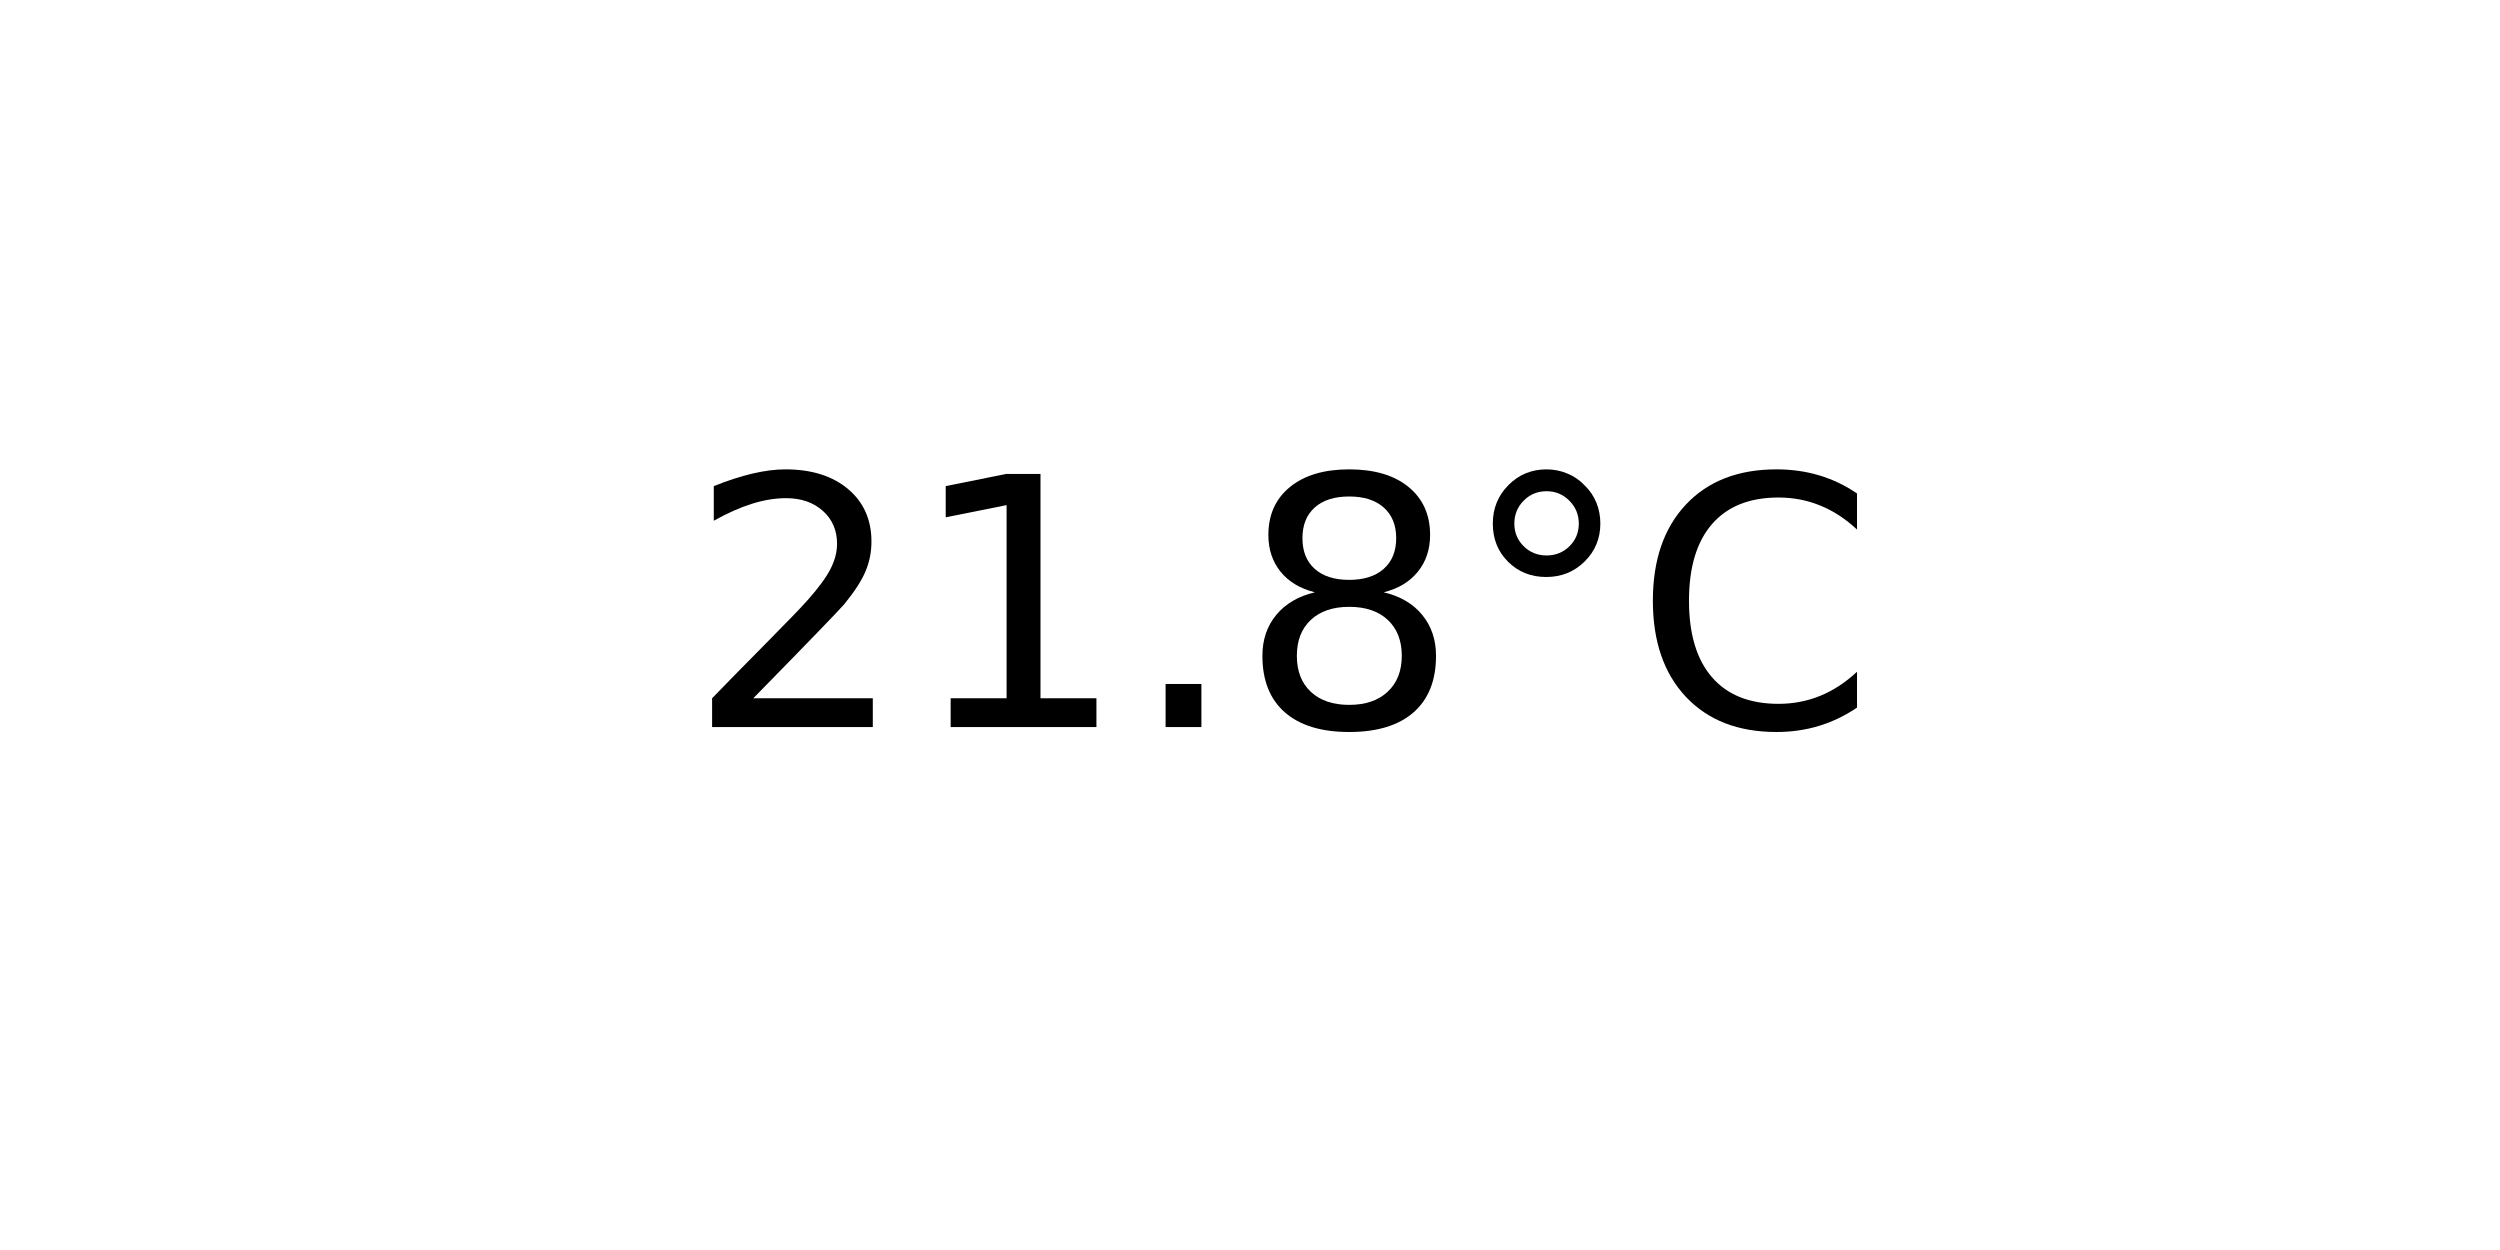
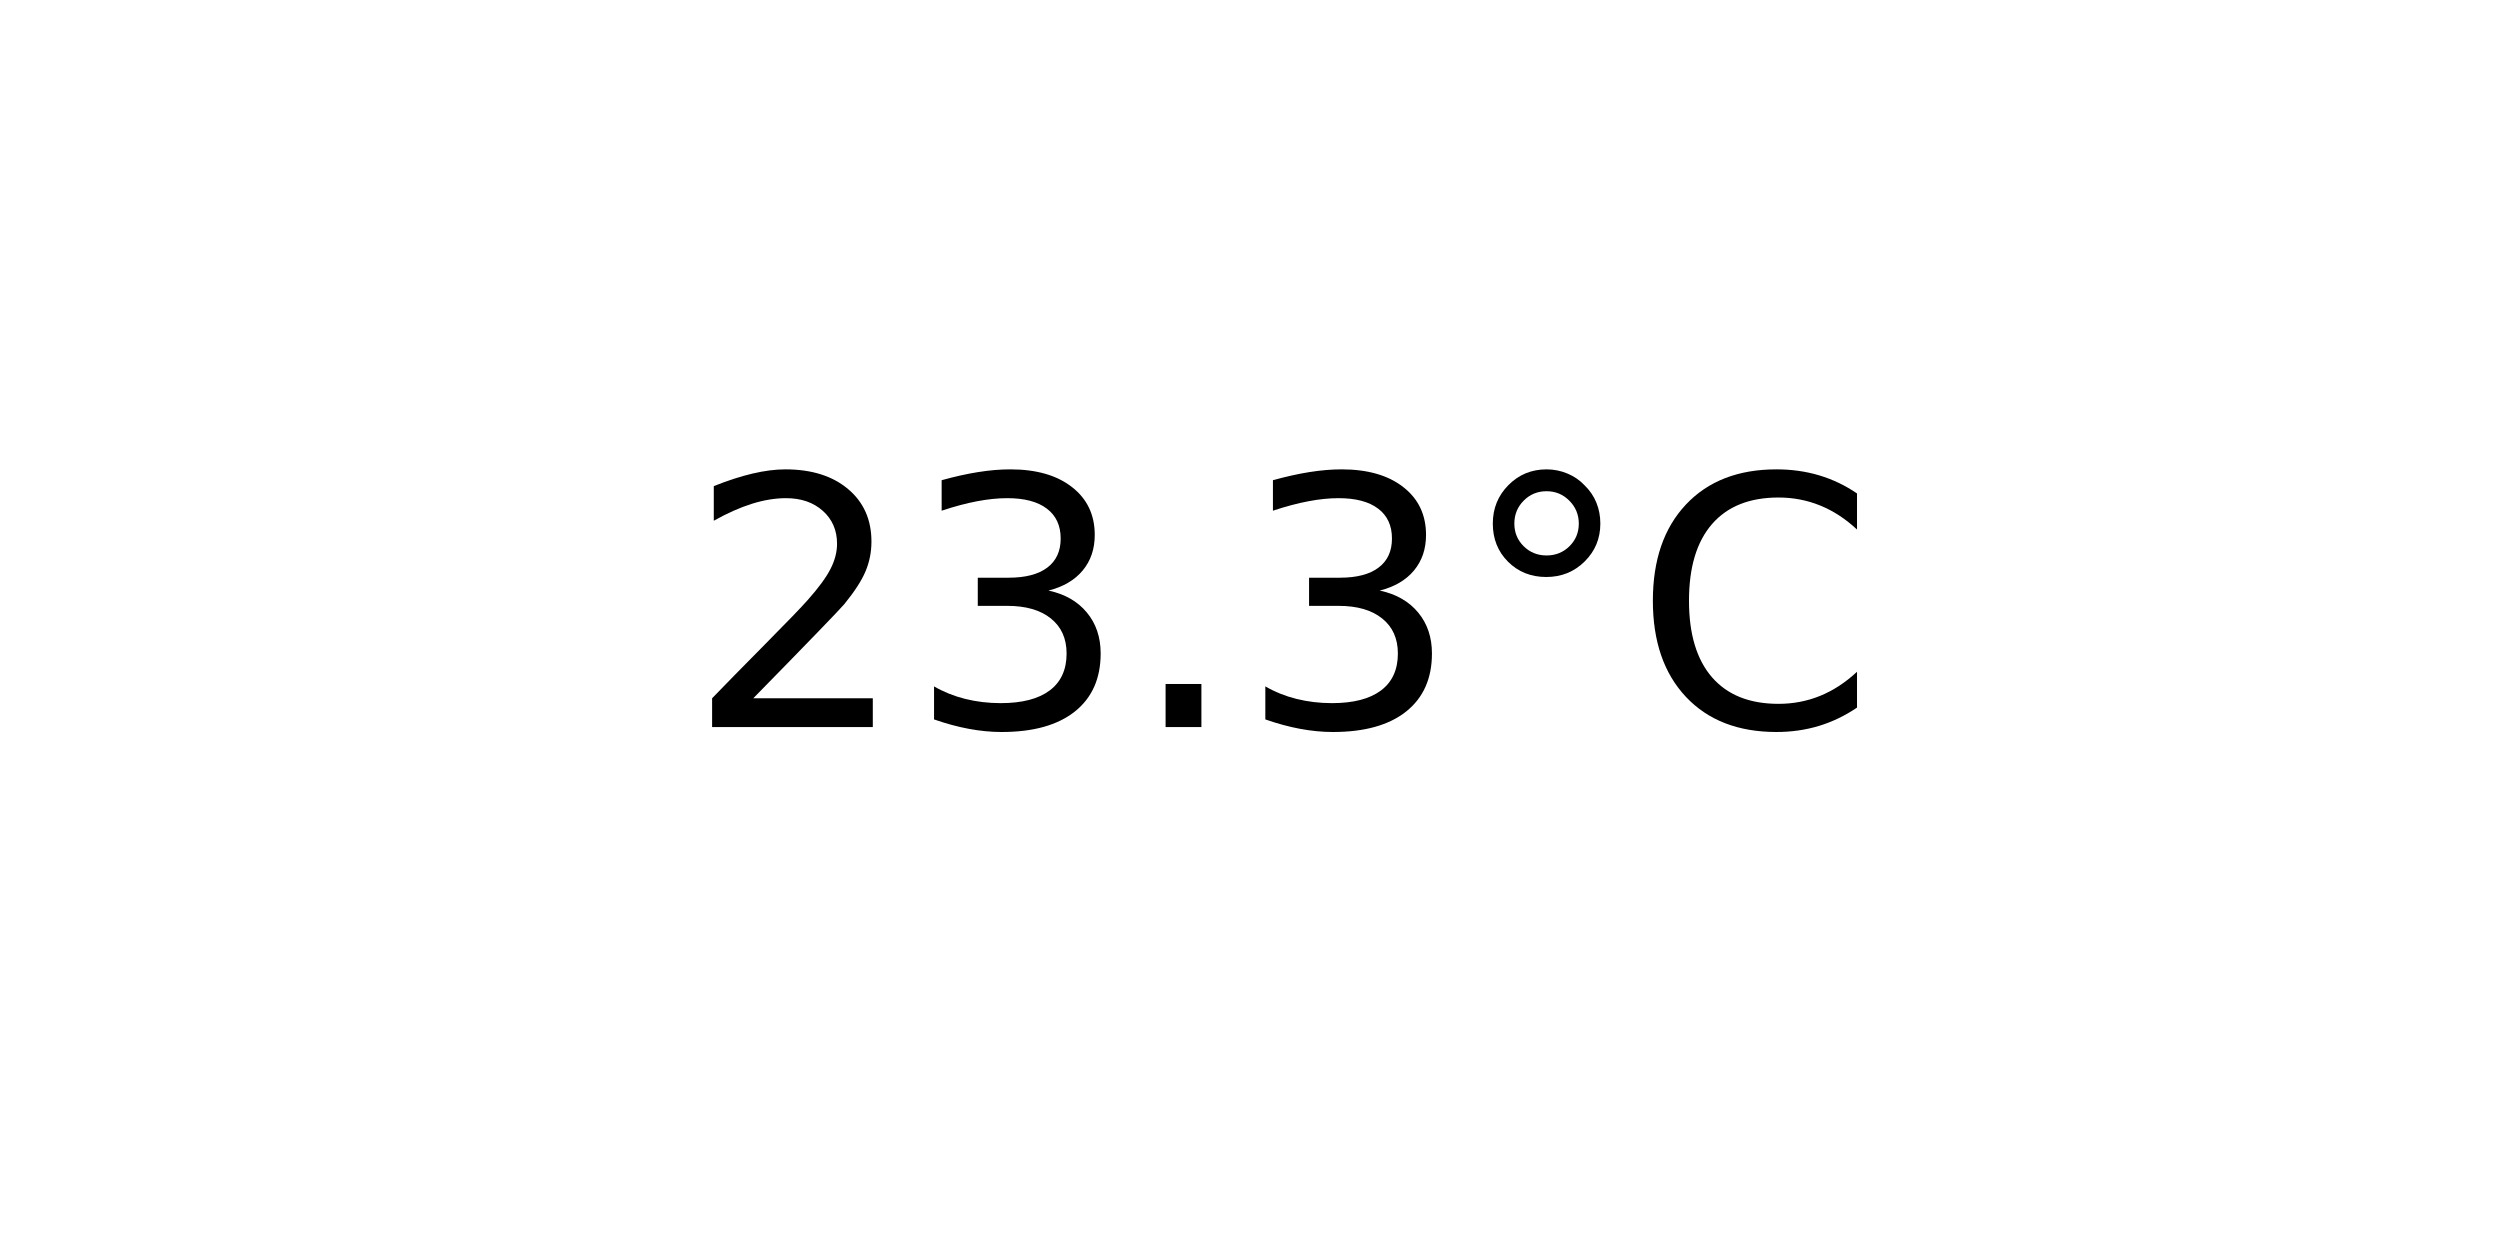
<svg xmlns="http://www.w3.org/2000/svg" xmlns:xlink="http://www.w3.org/1999/xlink" width="72pt" height="36pt" viewBox="0 0 72 36" version="1.1">
  <defs>
    <style type="text/css">*{stroke-linejoin: round; stroke-linecap: butt}</style>
  </defs>
  <g id="figure_1">
    <g id="axes_1">
      <g id="text_1">
        <g transform="translate(19.77578 20.93937) scale(0.1 -0.1)">
          <defs>
            <path id="DejaVuSans-32" d="M 1228 531  L 3431 531  L 3431 0  L 469 0  L 469 531  Q 828 903 1448 1529  Q 2069 2156 2228 2338  Q 2531 2678 2651 2914  Q 2772 3150 2772 3378  Q 2772 3750 2511 3984  Q 2250 4219 1831 4219  Q 1534 4219 1204 4116  Q 875 4013 500 3803  L 500 4441  Q 881 4594 1212 4672  Q 1544 4750 1819 4750  Q 2544 4750 2975 4387  Q 3406 4025 3406 3419  Q 3406 3131 3298 2873  Q 3191 2616 2906 2266  Q 2828 2175 2409 1742  Q 1991 1309 1228 531  z " transform="scale(0.015625)" />
-             <path id="DejaVuSans-31" d="M 794 531  L 1825 531  L 1825 4091  L 703 3866  L 703 4441  L 1819 4666  L 2450 4666  L 2450 531  L 3481 531  L 3481 0  L 794 0  L 794 531  z " transform="scale(0.015625)" />
+             <path id="DejaVuSans-33" d="M 2597 2516  Q 3050 2419 3304 2112  Q 3559 1806 3559 1356  Q 3559 666 3084 287  Q 2609 -91 1734 -91  Q 1441 -91 1130 -33  Q 819 25 488 141  L 488 750  Q 750 597 1062 519  Q 1375 441 1716 441  Q 2309 441 2620 675  Q 2931 909 2931 1356  Q 2931 1769 2642 2001  Q 2353 2234 1838 2234  L 1294 2234  L 1294 2753  L 1863 2753  Q 2328 2753 2575 2939  Q 2822 3125 2822 3475  Q 2822 3834 2567 4026  Q 2313 4219 1838 4219  Q 1578 4219 1281 4162  Q 984 4106 628 3988  L 628 4550  Q 988 4650 1302 4700  Q 1616 4750 1894 4750  Q 2613 4750 3031 4423  Q 3450 4097 3450 3541  Q 3450 3153 3228 2886  Q 3006 2619 2597 2516  z " transform="scale(0.015625)" />
            <path id="DejaVuSans-2e" d="M 684 794  L 1344 794  L 1344 0  L 684 0  L 684 794  z " transform="scale(0.015625)" />
-             <path id="DejaVuSans-38" d="M 2034 2216  Q 1584 2216 1326 1975  Q 1069 1734 1069 1313  Q 1069 891 1326 650  Q 1584 409 2034 409  Q 2484 409 2743 651  Q 3003 894 3003 1313  Q 3003 1734 2745 1975  Q 2488 2216 2034 2216  z M 1403 2484  Q 997 2584 770 2862  Q 544 3141 544 3541  Q 544 4100 942 4425  Q 1341 4750 2034 4750  Q 2731 4750 3128 4425  Q 3525 4100 3525 3541  Q 3525 3141 3298 2862  Q 3072 2584 2669 2484  Q 3125 2378 3379 2068  Q 3634 1759 3634 1313  Q 3634 634 3220 271  Q 2806 -91 2034 -91  Q 1263 -91 848 271  Q 434 634 434 1313  Q 434 1759 690 2068  Q 947 2378 1403 2484  z M 1172 3481  Q 1172 3119 1398 2916  Q 1625 2713 2034 2713  Q 2441 2713 2670 2916  Q 2900 3119 2900 3481  Q 2900 3844 2670 4047  Q 2441 4250 2034 4250  Q 1625 4250 1398 4047  Q 1172 3844 1172 3481  z " transform="scale(0.015625)" />
            <path id="DejaVuSans-b0" d="M 1600 4347  Q 1350 4347 1178 4173  Q 1006 4000 1006 3750  Q 1006 3503 1178 3333  Q 1350 3163 1600 3163  Q 1850 3163 2022 3333  Q 2194 3503 2194 3750  Q 2194 3997 2020 4172  Q 1847 4347 1600 4347  z M 1600 4750  Q 1800 4750 1984 4673  Q 2169 4597 2303 4453  Q 2447 4313 2519 4134  Q 2591 3956 2591 3750  Q 2591 3338 2302 3052  Q 2013 2766 1594 2766  Q 1172 2766 890 3047  Q 609 3328 609 3750  Q 609 4169 896 4459  Q 1184 4750 1600 4750  z " transform="scale(0.015625)" />
            <path id="DejaVuSans-43" d="M 4122 4306  L 4122 3641  Q 3803 3938 3442 4084  Q 3081 4231 2675 4231  Q 1875 4231 1450 3742  Q 1025 3253 1025 2328  Q 1025 1406 1450 917  Q 1875 428 2675 428  Q 3081 428 3442 575  Q 3803 722 4122 1019  L 4122 359  Q 3791 134 3420 21  Q 3050 -91 2638 -91  Q 1578 -91 968 557  Q 359 1206 359 2328  Q 359 3453 968 4101  Q 1578 4750 2638 4750  Q 3056 4750 3426 4639  Q 3797 4528 4122 4306  z " transform="scale(0.015625)" />
          </defs>
          <use xlink:href="#DejaVuSans-32" />
-           <use xlink:href="#DejaVuSans-31" x="63.623" />
+           <use xlink:href="#DejaVuSans-33" x="63.623" />
          <use xlink:href="#DejaVuSans-2e" x="127.246" />
-           <use xlink:href="#DejaVuSans-38" x="159.033" />
+           <use xlink:href="#DejaVuSans-33" x="159.033" />
          <use xlink:href="#DejaVuSans-b0" x="222.656" />
          <use xlink:href="#DejaVuSans-43" x="272.656" />
        </g>
      </g>
    </g>
  </g>
</svg>
